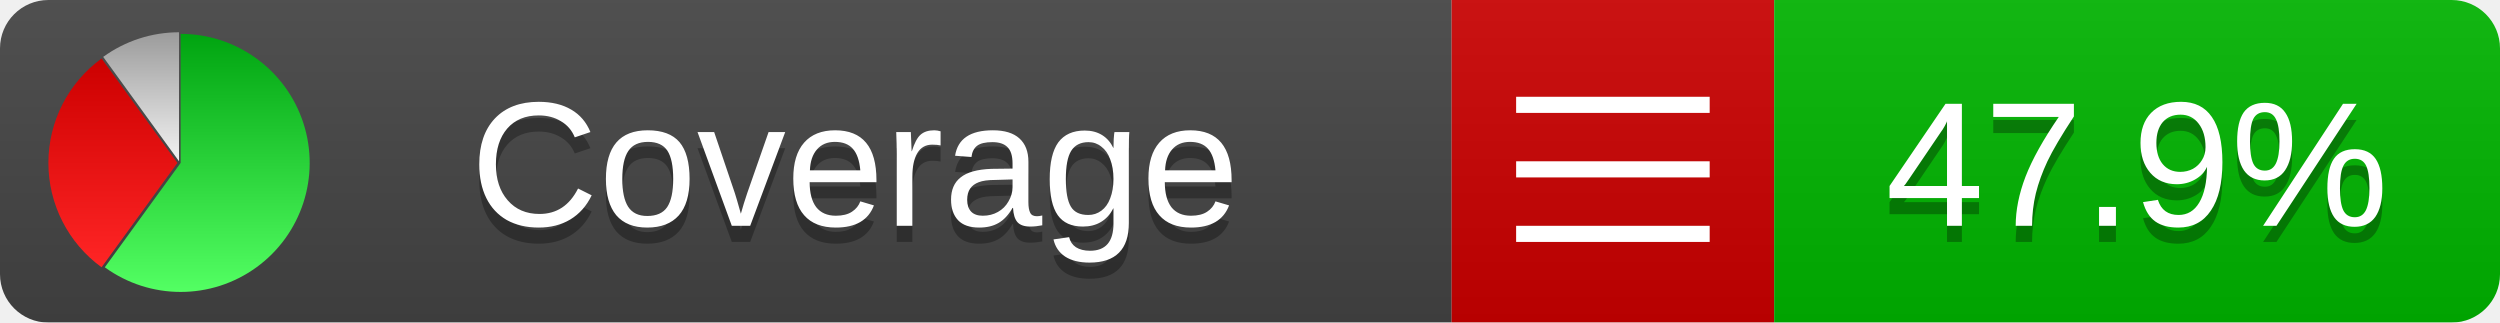
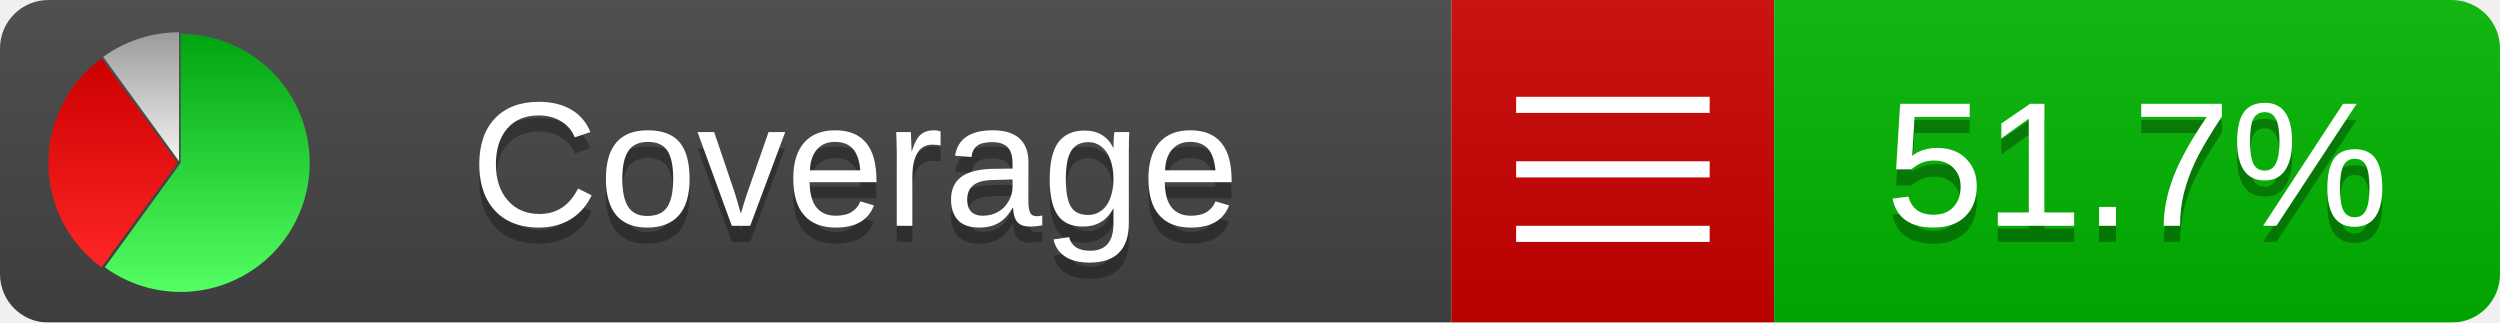
<svg xmlns="http://www.w3.org/2000/svg" xmlns:xlink="http://www.w3.org/1999/xlink" width="155" height="20">
  <style type="text/css">
          
            @keyframes fadeout {
              0 % { visibility: visible; opacity: 1; }
              40% { visibility: visible; opacity: 1; }
              50% { visibility: hidden; opacity: 0; }
              90% { visibility: hidden; opacity: 0; }
              100% { visibility: visible; opacity: 1; }
            }
            @keyframes fadein {
              0% { visibility: hidden; opacity: 0; }
              40% { visibility: hidden; opacity: 0; }
              50% { visibility: visible; opacity: 1; }
              90% { visibility: visible; opacity: 1; }
              100% { visibility: hidden; opacity: 0; }
            }
            .linecoverage {
                animation-duration: 10s;
                animation-name: fadeout;
                animation-iteration-count: infinite;
            }
            .branchcoverage {
                animation-duration: 10s;
                animation-name: fadein;
                animation-iteration-count: infinite;
            }
          
    </style>
  <defs>
    <linearGradient id="gradient" x2="0" y2="100%">
      <stop offset="0" stop-color="#bbb" stop-opacity=".1" />
      <stop offset="1" stop-opacity=".1" />
    </linearGradient>
    <linearGradient id="green" x2="0" y2="100%">
      <stop offset="0" stop-color="#00A410" />
      <stop offset="1" stop-color="#53FF63" />
    </linearGradient>
    <linearGradient id="red" x2="0" y2="100%">
      <stop offset="0" stop-color="#C00" />
      <stop offset="1" stop-color="#FF2525" />
    </linearGradient>
    <linearGradient id="gray" x2="0" y2="100%">
      <stop offset="0" stop-color="#9B9B9B" />
      <stop offset="1" stop-color="#F3F3F3" />
    </linearGradient>
    <mask id="mask">
      <rect width="155" height="20" rx="3" fill="#fff" />
    </mask>
    <g id="icon">
      <path style="fill:url(#green);" d="M205,202.5 l0,-200 a200,200 0 1,1 -117.558,361.803 z" />
      <path style="fill:url(#red);" d="M200,202.5 l-117.558,161.803 a200,200 0 0,1 0,-323.607 z" />
      <path style="fill:url(#gray);" d="M202.5,200 l-117.558,-161.803 a200,200 0 0,1 117.558,-38.196 z" />
    </g>
  </defs>
  <g mask="url(#mask)">
    <rect x="0" y="0" width="90" height="20" fill="#444" />
    <rect x="90" y="0" width="20" height="20" fill="#c00" />
    <rect x="110" y="0" width="45" height="20" fill="#00B600" />
    <rect x="0" y="0" width="155" height="20" fill="url(#gradient)" />
  </g>
  <g>
    <path class="" stroke="#fff" d="M94 6.5 h12 M94 10.5 h12 M94 14.5 h12" />
  </g>
  <g fill="#fff" text-anchor="middle" font-family="Verdana,Arial,Geneva,sans-serif" font-size="11">
    <a xlink:href="https://github.com/danielpalme/ReportGenerator" target="_top">
      <use xlink:href="#icon" transform="translate(3,2) scale(.04)" />
    </a>
    <text x="53" y="15" fill="#010101" fill-opacity=".3">Coverage</text>
    <text x="53" y="14" fill="#fff">Coverage</text>
-     <text class="" x="132.5" y="15" fill="#010101" fill-opacity=".3">47.9%</text>
-     <text class="" x="132.5" y="14">47.9%</text>
+     <text class="" x="132.5" y="15" fill="#010101" fill-opacity=".3">51.7%</text>
+     <text class="" x="132.5" y="14">51.7%</text>
  </g>
  <g>
    <rect class="" x="90" y="0" width="65" height="20" fill-opacity="0" />
  </g>
</svg>
